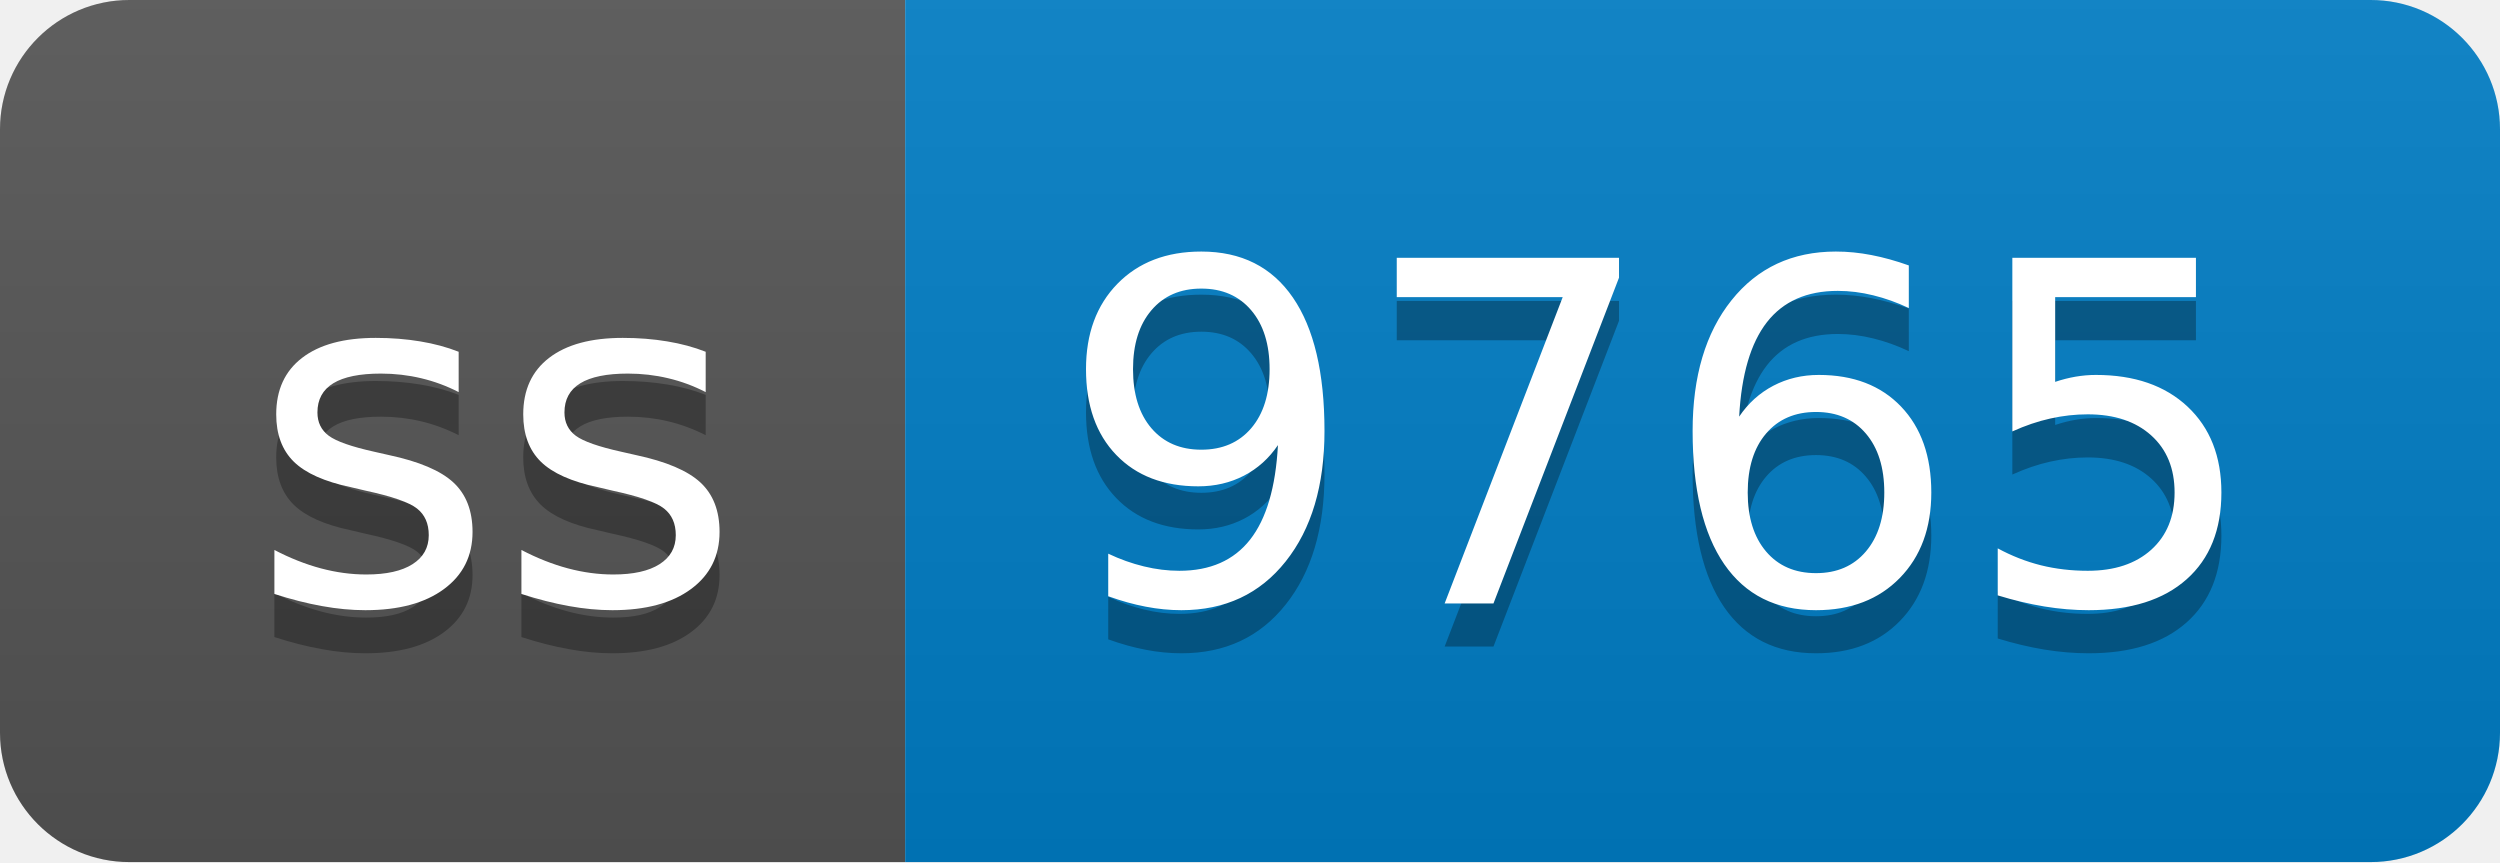
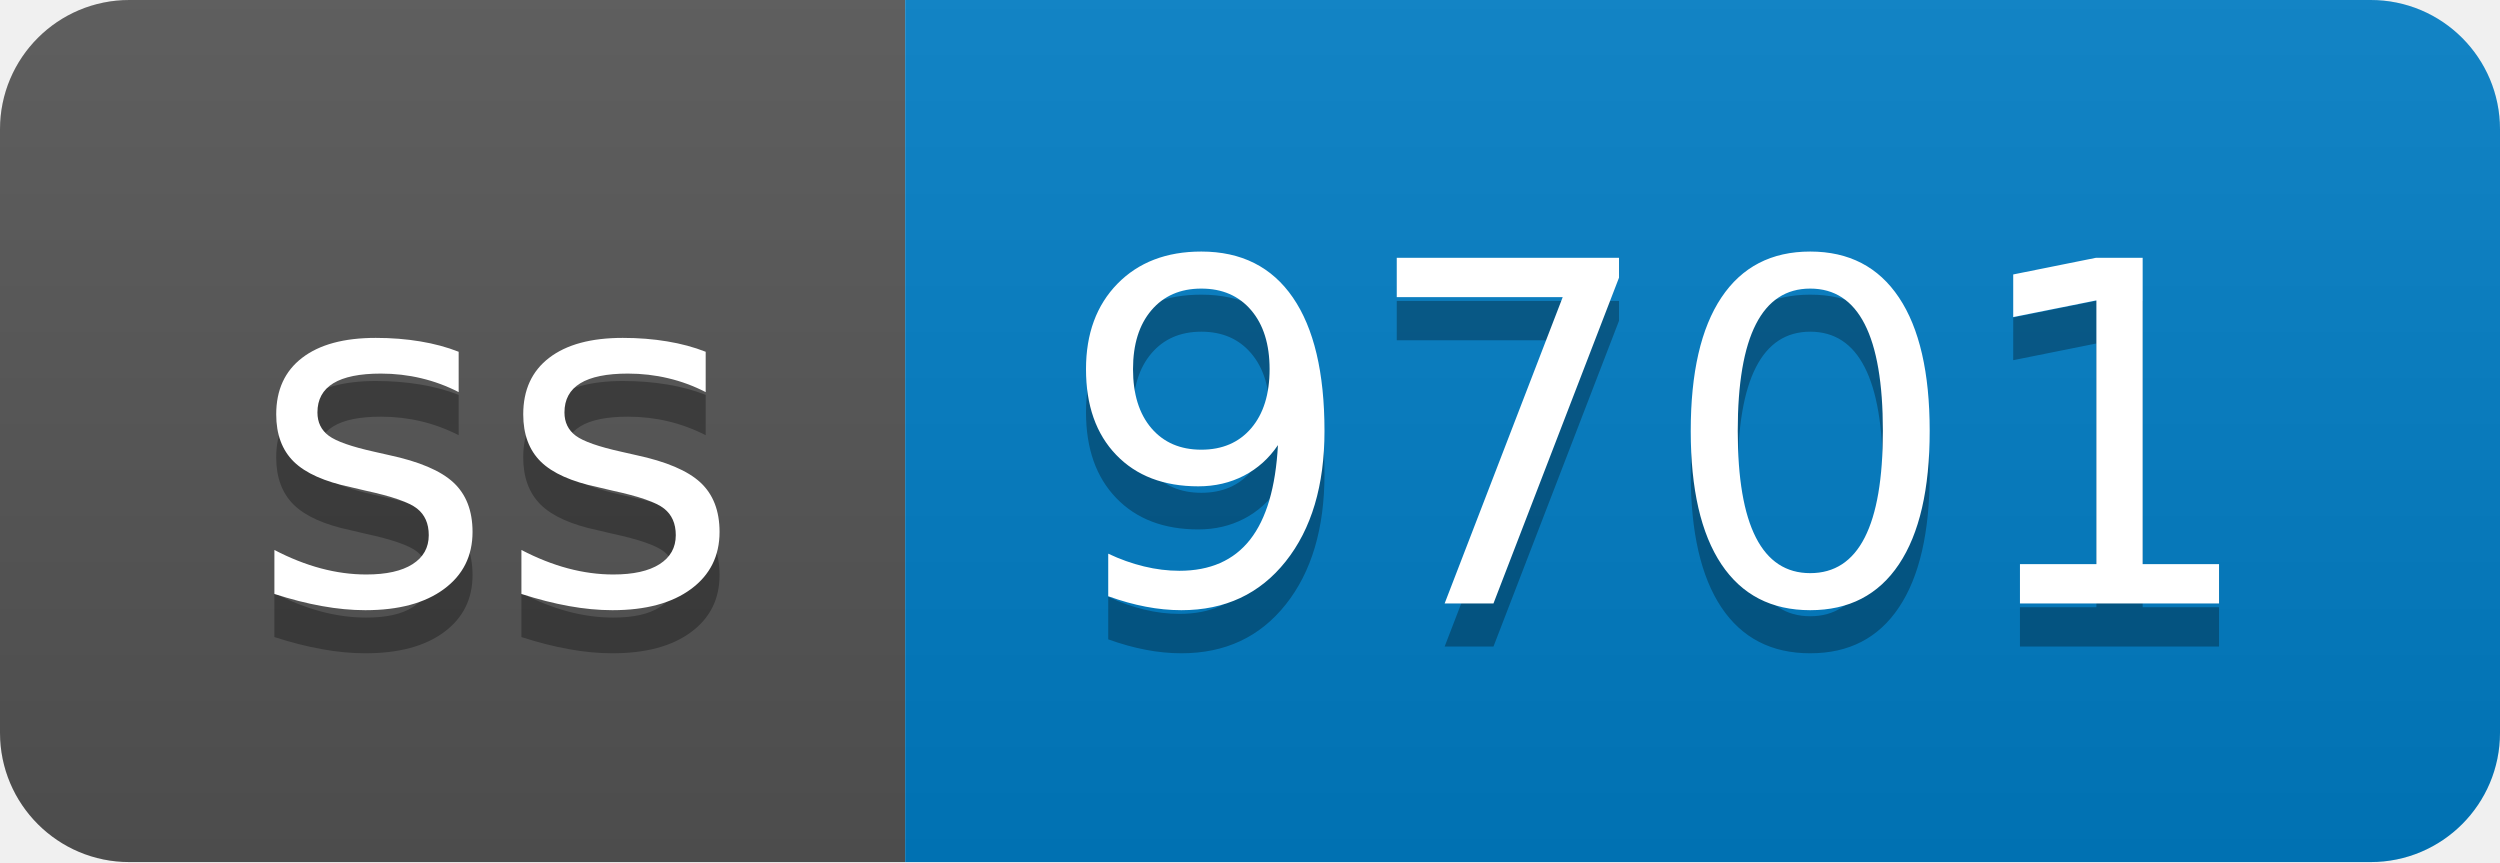
- <svg xmlns="http://www.w3.org/2000/svg" width="58" height="20" role="img" aria-label="ss: 9765">
+ <svg xmlns="http://www.w3.org/2000/svg" width="58" height="20" role="img" aria-label="ss: 9701">
  <linearGradient id="s" x2="0" y2="100%">
    <stop offset="0" stop-color="#bbb" stop-opacity=".1" />
    <stop offset="1" stop-opacity=".1" />
  </linearGradient>
  <clipPath id="r">
    <rect width="58" height="20" rx="3" fill="#fff" />
  </clipPath>
  <g clip-path="url(#r)">
    <rect width="21" height="20" fill="#555" />
    <rect x="21" width="37" height="20" fill="#007ec6" />
    <rect width="58" height="20" fill="url(#s)" />
  </g>
  <g fill="#fff" text-anchor="middle" font-family="Verdana,Geneva,DejaVu Sans,sans-serif" text-rendering="geometricPrecision" font-size="110">
    <text aria-hidden="true" x="115" y="150" fill="#010101" fill-opacity=".3" transform="scale(.1)" textLength="110">ss</text>
    <text x="115" y="140" transform="scale(.1)" fill="#fff" textLength="110">ss</text>
-     <text aria-hidden="true" x="385" y="150" fill="#010101" fill-opacity=".3" transform="scale(.1)" textLength="270">9765</text>
-     <text x="385" y="140" transform="scale(.1)" fill="#fff" textLength="270">9765</text>
+     <text aria-hidden="true" x="385" y="150" fill="#010101" fill-opacity=".3" transform="scale(.1)" textLength="270">9701</text>
+     <text x="385" y="140" transform="scale(.1)" fill="#fff" textLength="270">9701</text>
  </g>
</svg>
